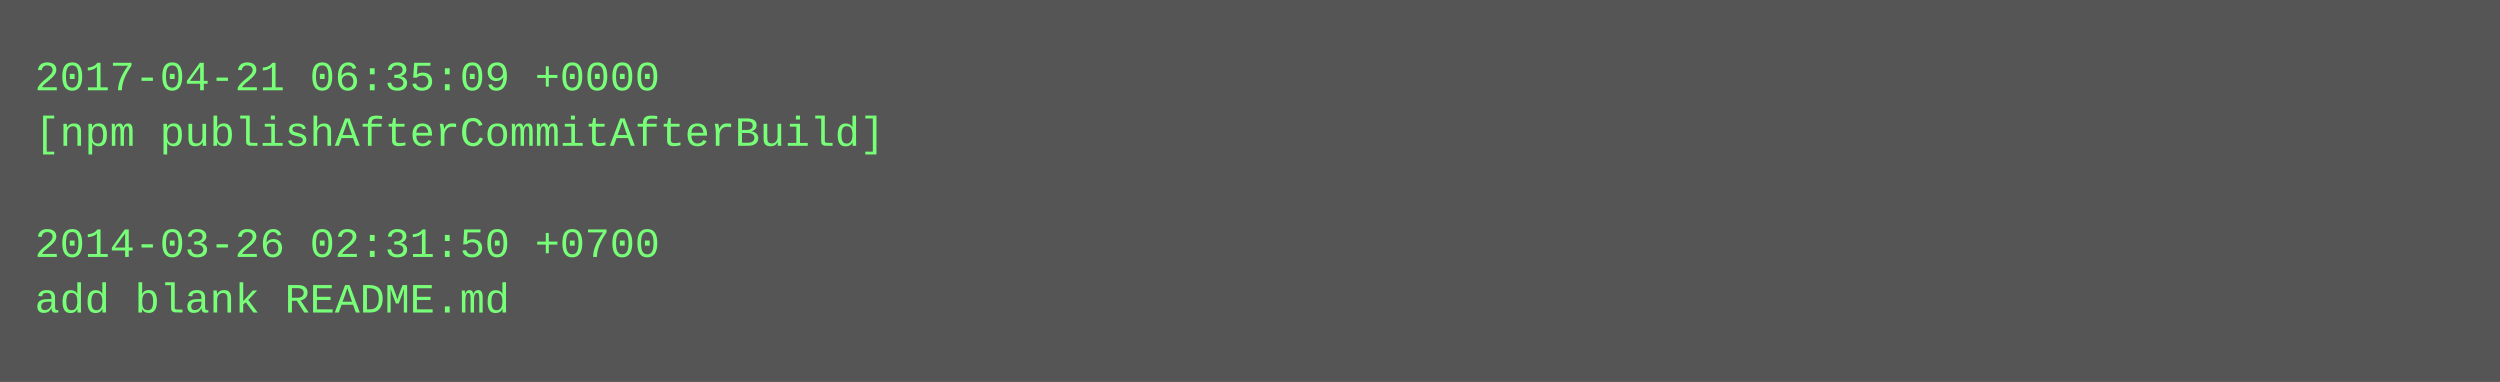
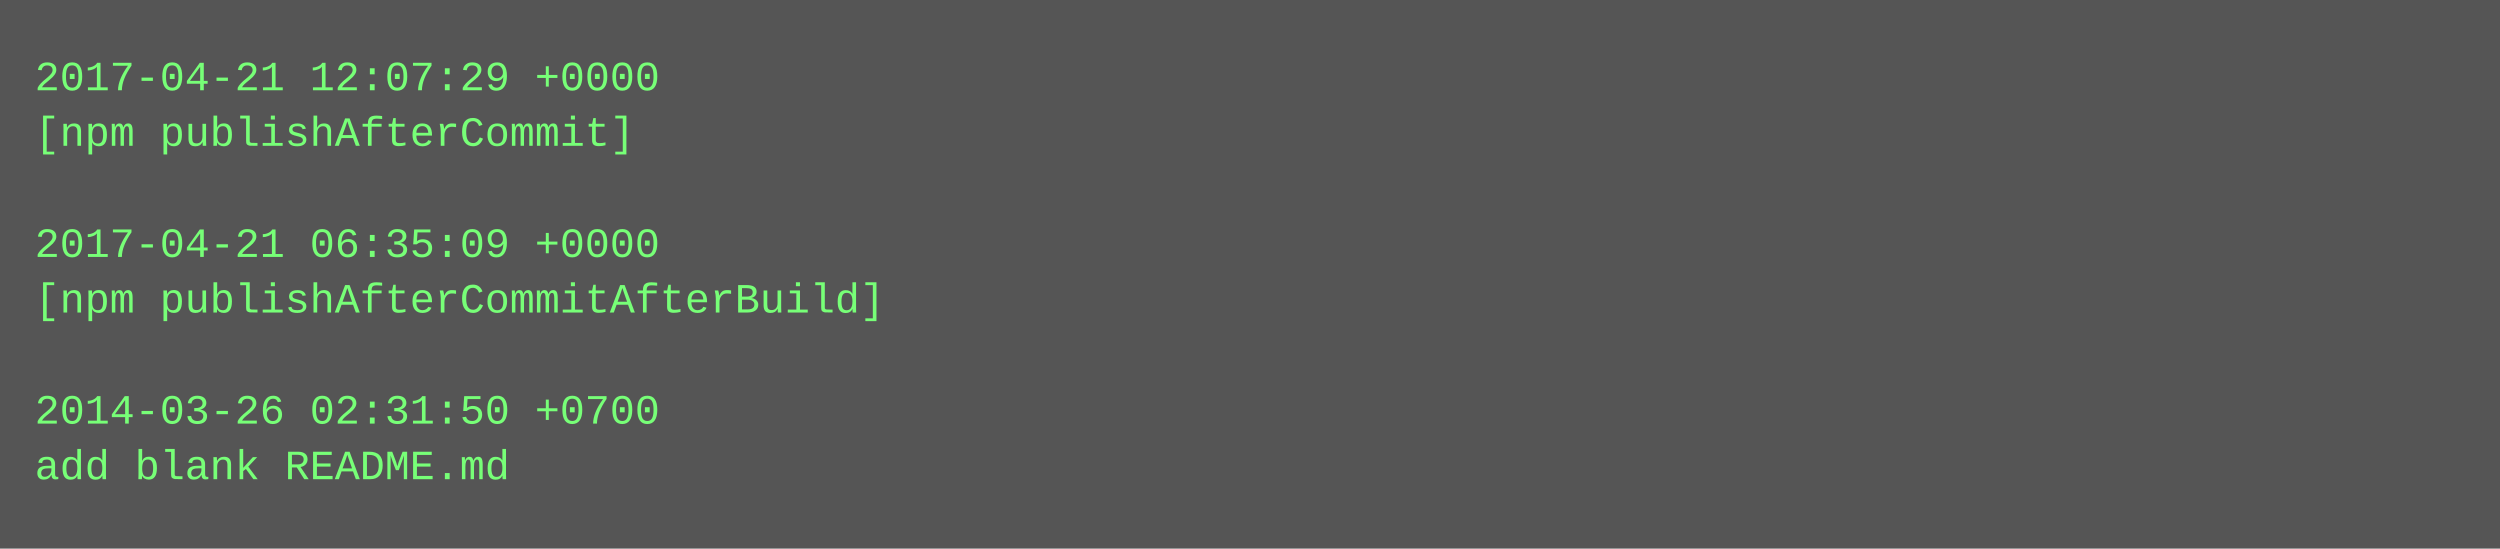
- <svg xmlns="http://www.w3.org/2000/svg" height="110" width="720">
-   <rect height="110" fill="#555" width="720" />
+ <svg xmlns="http://www.w3.org/2000/svg" height="158" width="720">
+   <rect height="158" fill="#555" width="720" />
  <text fill="#7f7" font-family="Courier New" font-size="12" xml:space="preserve">
-     <tspan x="10" y="26">2017-04-21 06:35:09 +0000</tspan>
-     <tspan x="10" y="42">[npm publishAfterCommitAfterBuild]</tspan>
+     <tspan x="10" y="26">2017-04-21 12:07:29 +0000</tspan>
+     <tspan x="10" y="42">[npm publishAfterCommit]</tspan>
    <tspan x="10" y="58" />
-     <tspan x="10" y="74">2014-03-26 02:31:50 +0700</tspan>
-     <tspan x="10" y="90">add blank README.md</tspan>
+     <tspan x="10" y="74">2017-04-21 06:35:09 +0000</tspan>
+     <tspan x="10" y="90">[npm publishAfterCommitAfterBuild]</tspan>
+     <tspan x="10" y="106" />
+     <tspan x="10" y="122">2014-03-26 02:31:50 +0700</tspan>
+     <tspan x="10" y="138">add blank README.md</tspan>
  </text>
</svg>
